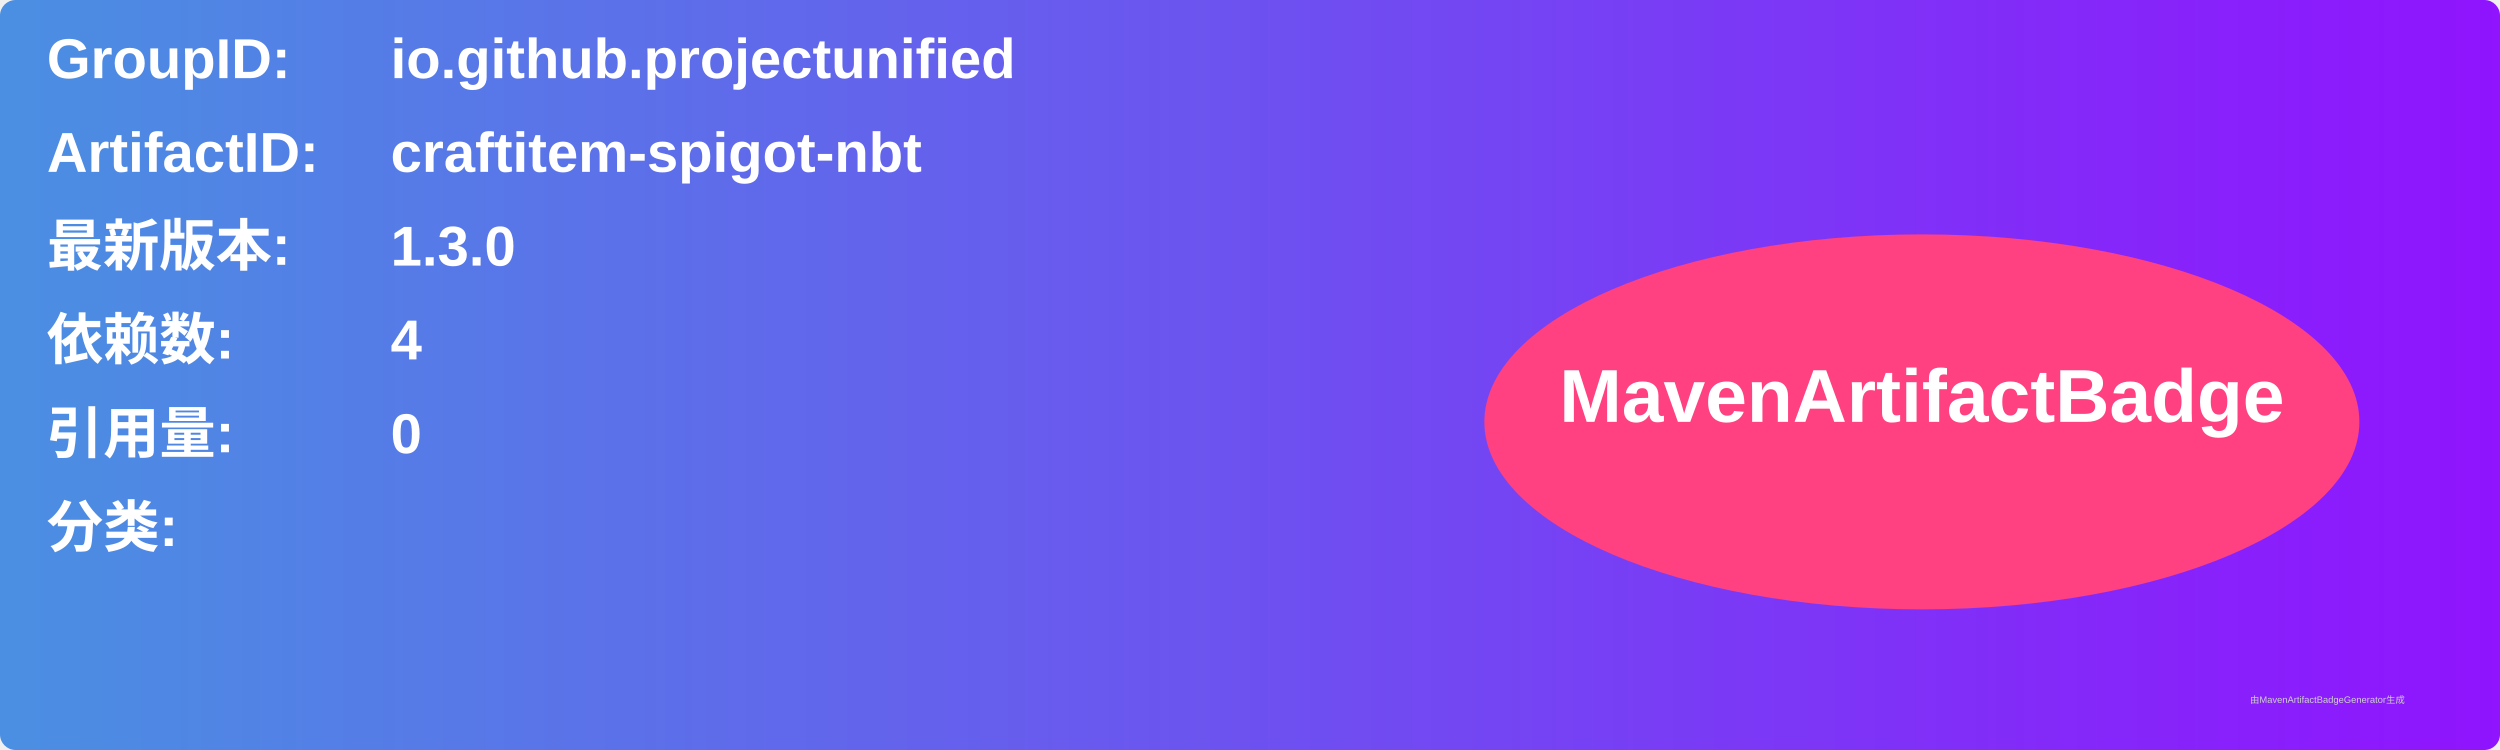
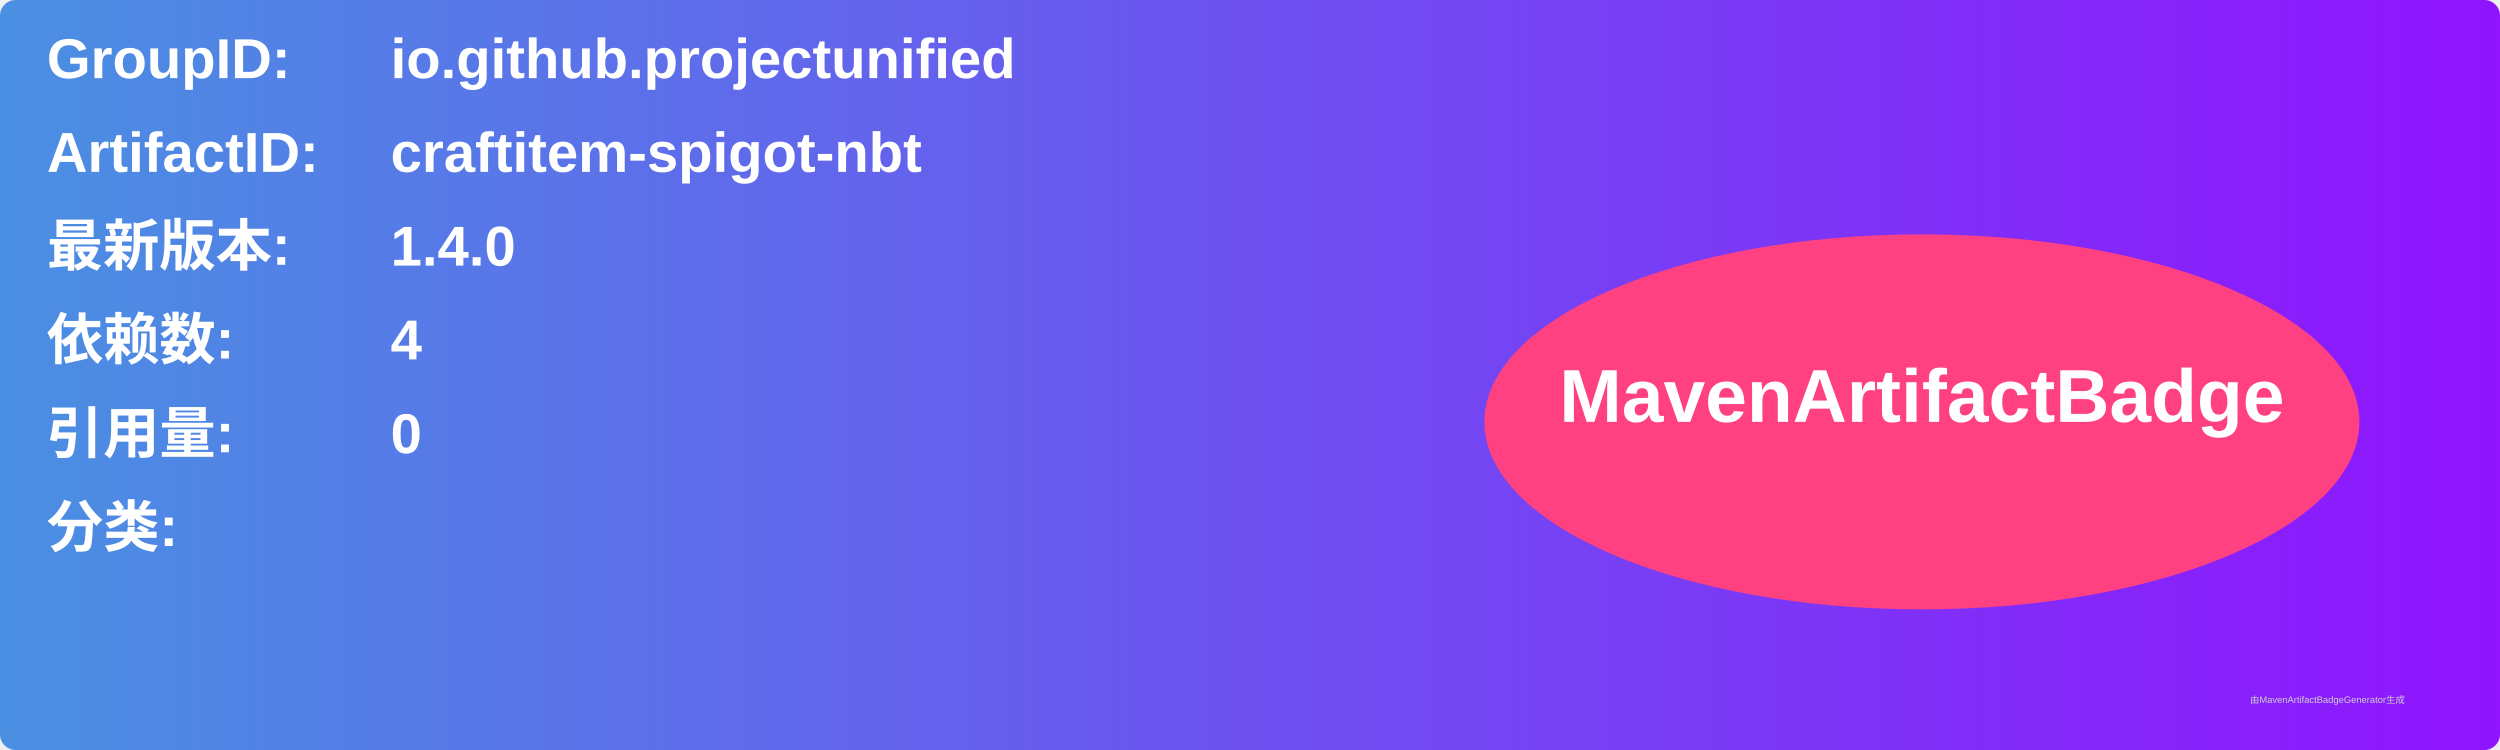
<svg xmlns="http://www.w3.org/2000/svg" width="800" height="240" viewBox="0 0 800 240">
  <linearGradient id="grad" x1="0%" y1="0%" x2="100%" y2="0%">
    <stop offset="0%" stop-color="#4a90e2" />
    <stop offset="100%" stop-color="#9013fe" />
  </linearGradient>
  <rect width="100%" height="100%" rx="5" ry="5" fill="url(#grad)" />
  <g transform="translate(15, 15)">
    <text x="0" y="10" font-family="Arial" font-size="18" fill="white" font-weight="bold" width="260">GroupID:</text>
    <text x="110" y="10" font-family="Arial" font-size="18" fill="white" font-weight="bold" width="460">io.github.projectunified</text>
    <text x="0" y="40" font-family="Arial" font-size="18" fill="white" font-weight="bold" width="260">ArtifactID:</text>
    <text x="110" y="40" font-family="Arial" font-size="18" fill="white" font-weight="bold" width="460">craftitem-spigot-nbt</text>
    <text x="0" y="70" font-family="Arial" font-size="18" fill="white" font-weight="bold">最新版本:</text>
    <text x="110" y="70" font-family="Arial" font-size="18" fill="white" font-weight="bold">
-       <tspan font-weight="bold">1.3.0</tspan>
+       <tspan font-weight="bold">1.4.0</tspan>
    </text>
    <text x="0" y="100" font-family="Arial" font-size="18" fill="white" font-weight="bold">依赖数: </text>
    <text x="110" y="100" font-family="Arial" font-size="18" fill="white">
      <tspan font-weight="bold">4</tspan>
    </text>
    <text x="0" y="130" font-family="Arial" font-size="18" fill="white" font-weight="bold">引用量: </text>
    <text x="110" y="130" font-family="Arial" font-size="18" fill="white">
      <tspan font-weight="bold">0</tspan>
    </text>
    <text x="0" y="160" font-family="Arial" font-size="18" fill="white" font-weight="bold">分类:</text>
    <text x="10" y="190" font-family="Arial" font-size="10" fill="white">
      <tspan font-weight="bold" />
    </text>
    <ellipse cx="600" cy="120" rx="140" ry="60" fill="#ff4081" />
    <text x="600" y="120" text-anchor="middle" font-family="Arial" font-size="24" fill="white" font-weight="bold">MavenArtifactBadge</text>
  </g>
  <text x="720" y="225" font-family="Arial" font-size="3" fill="#d0d0d0">由MavenArtifactBadgeGenerator生成</text>
</svg>
